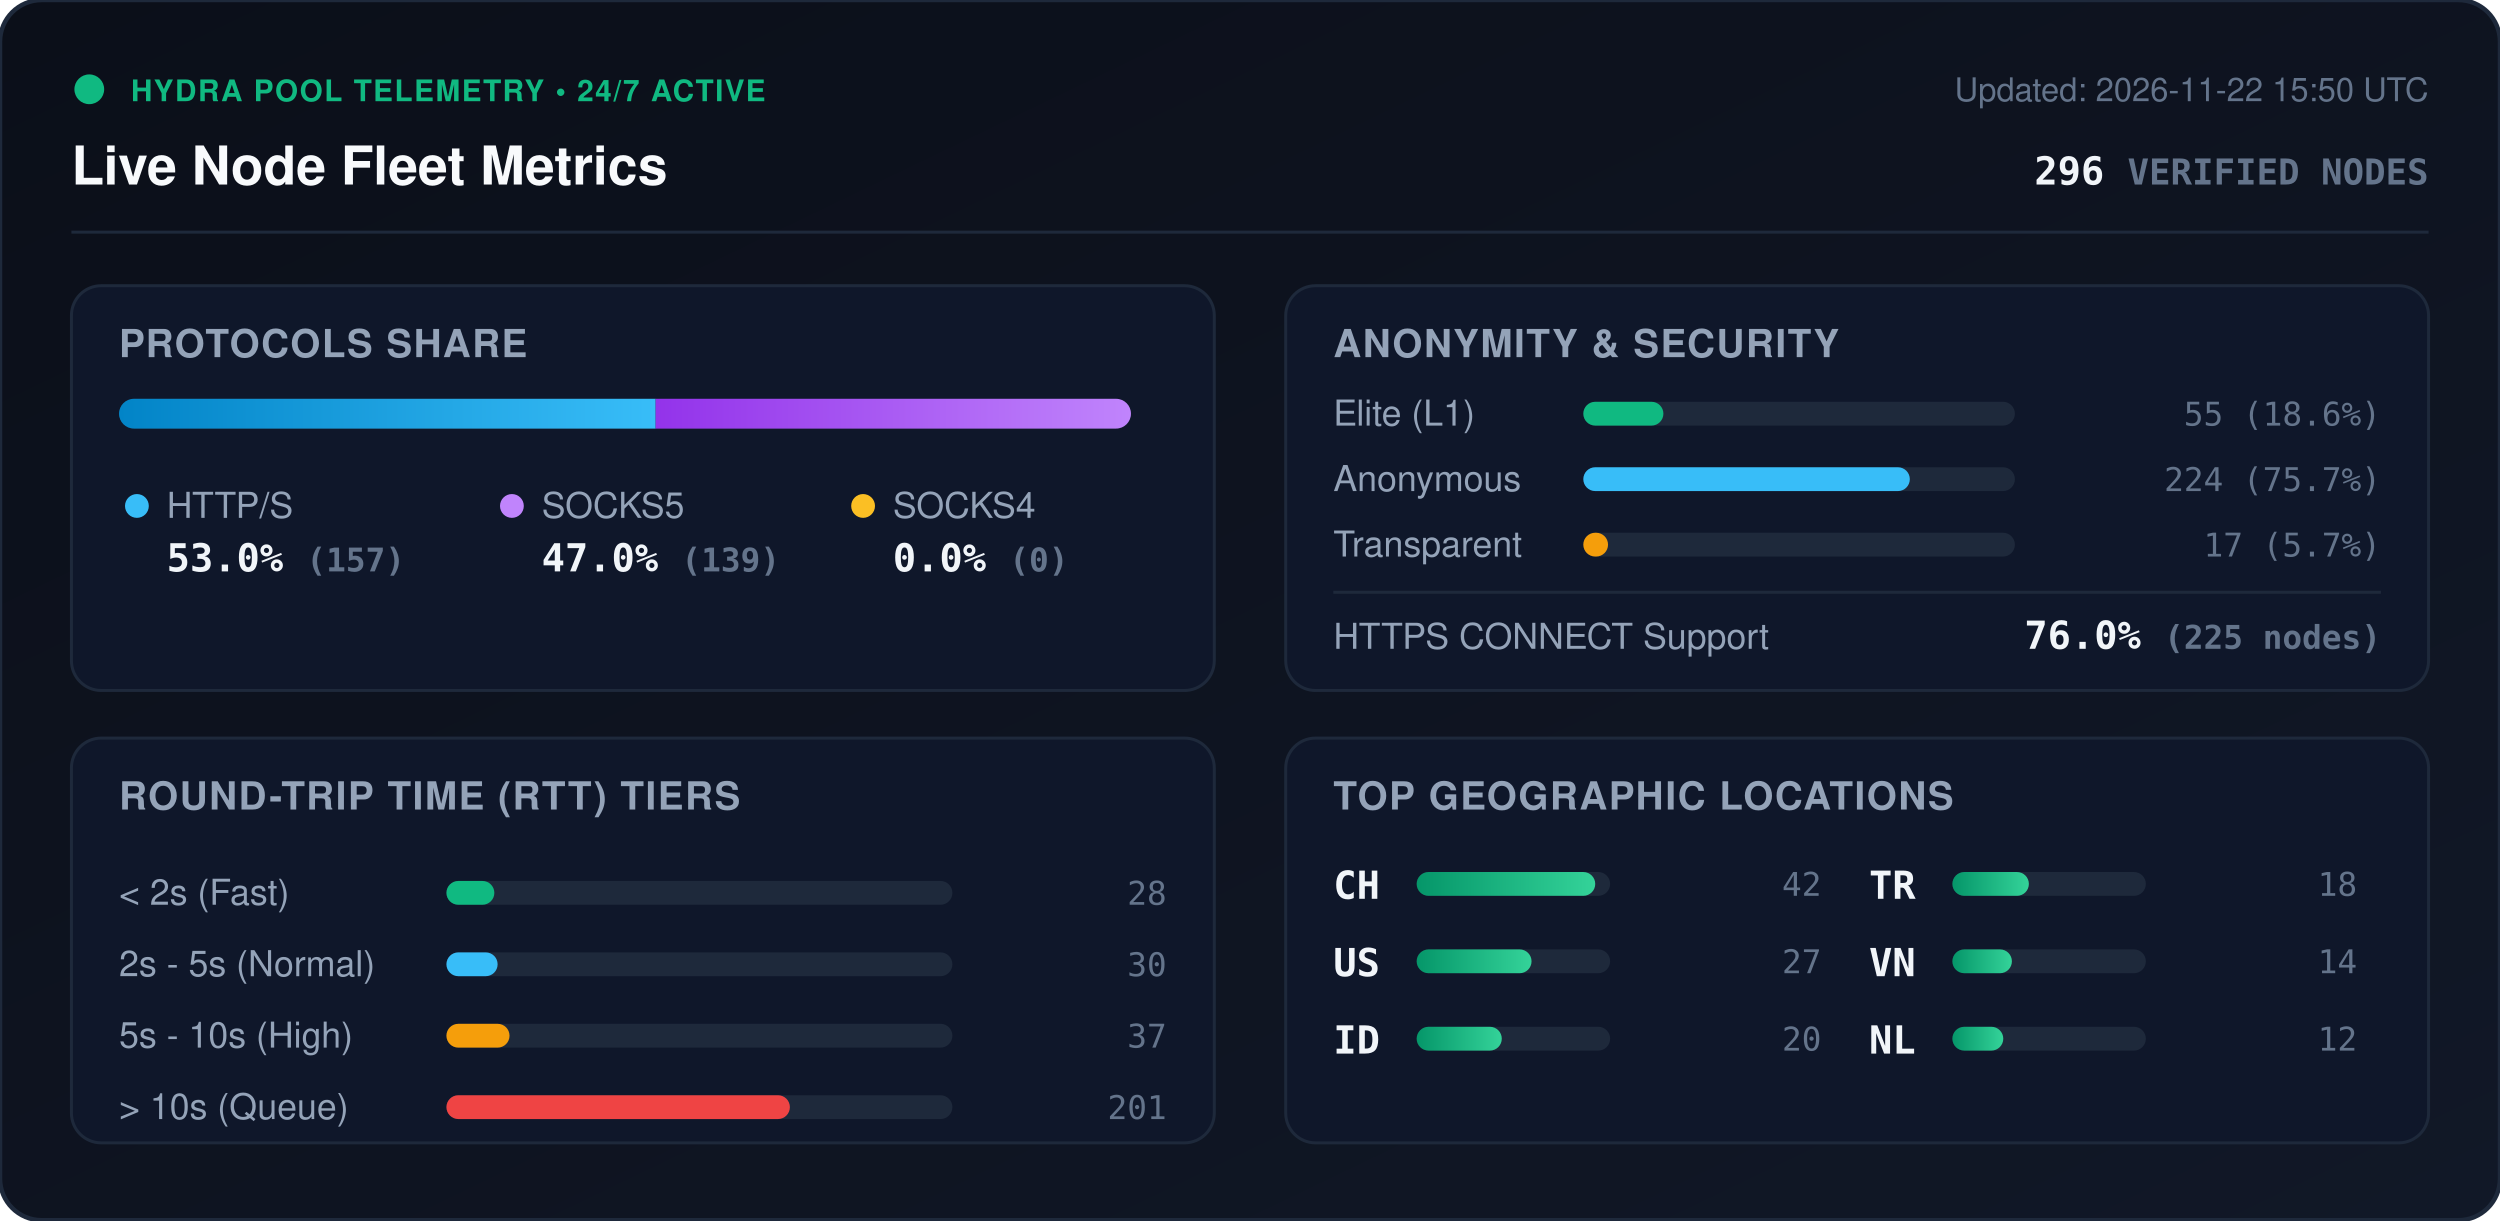
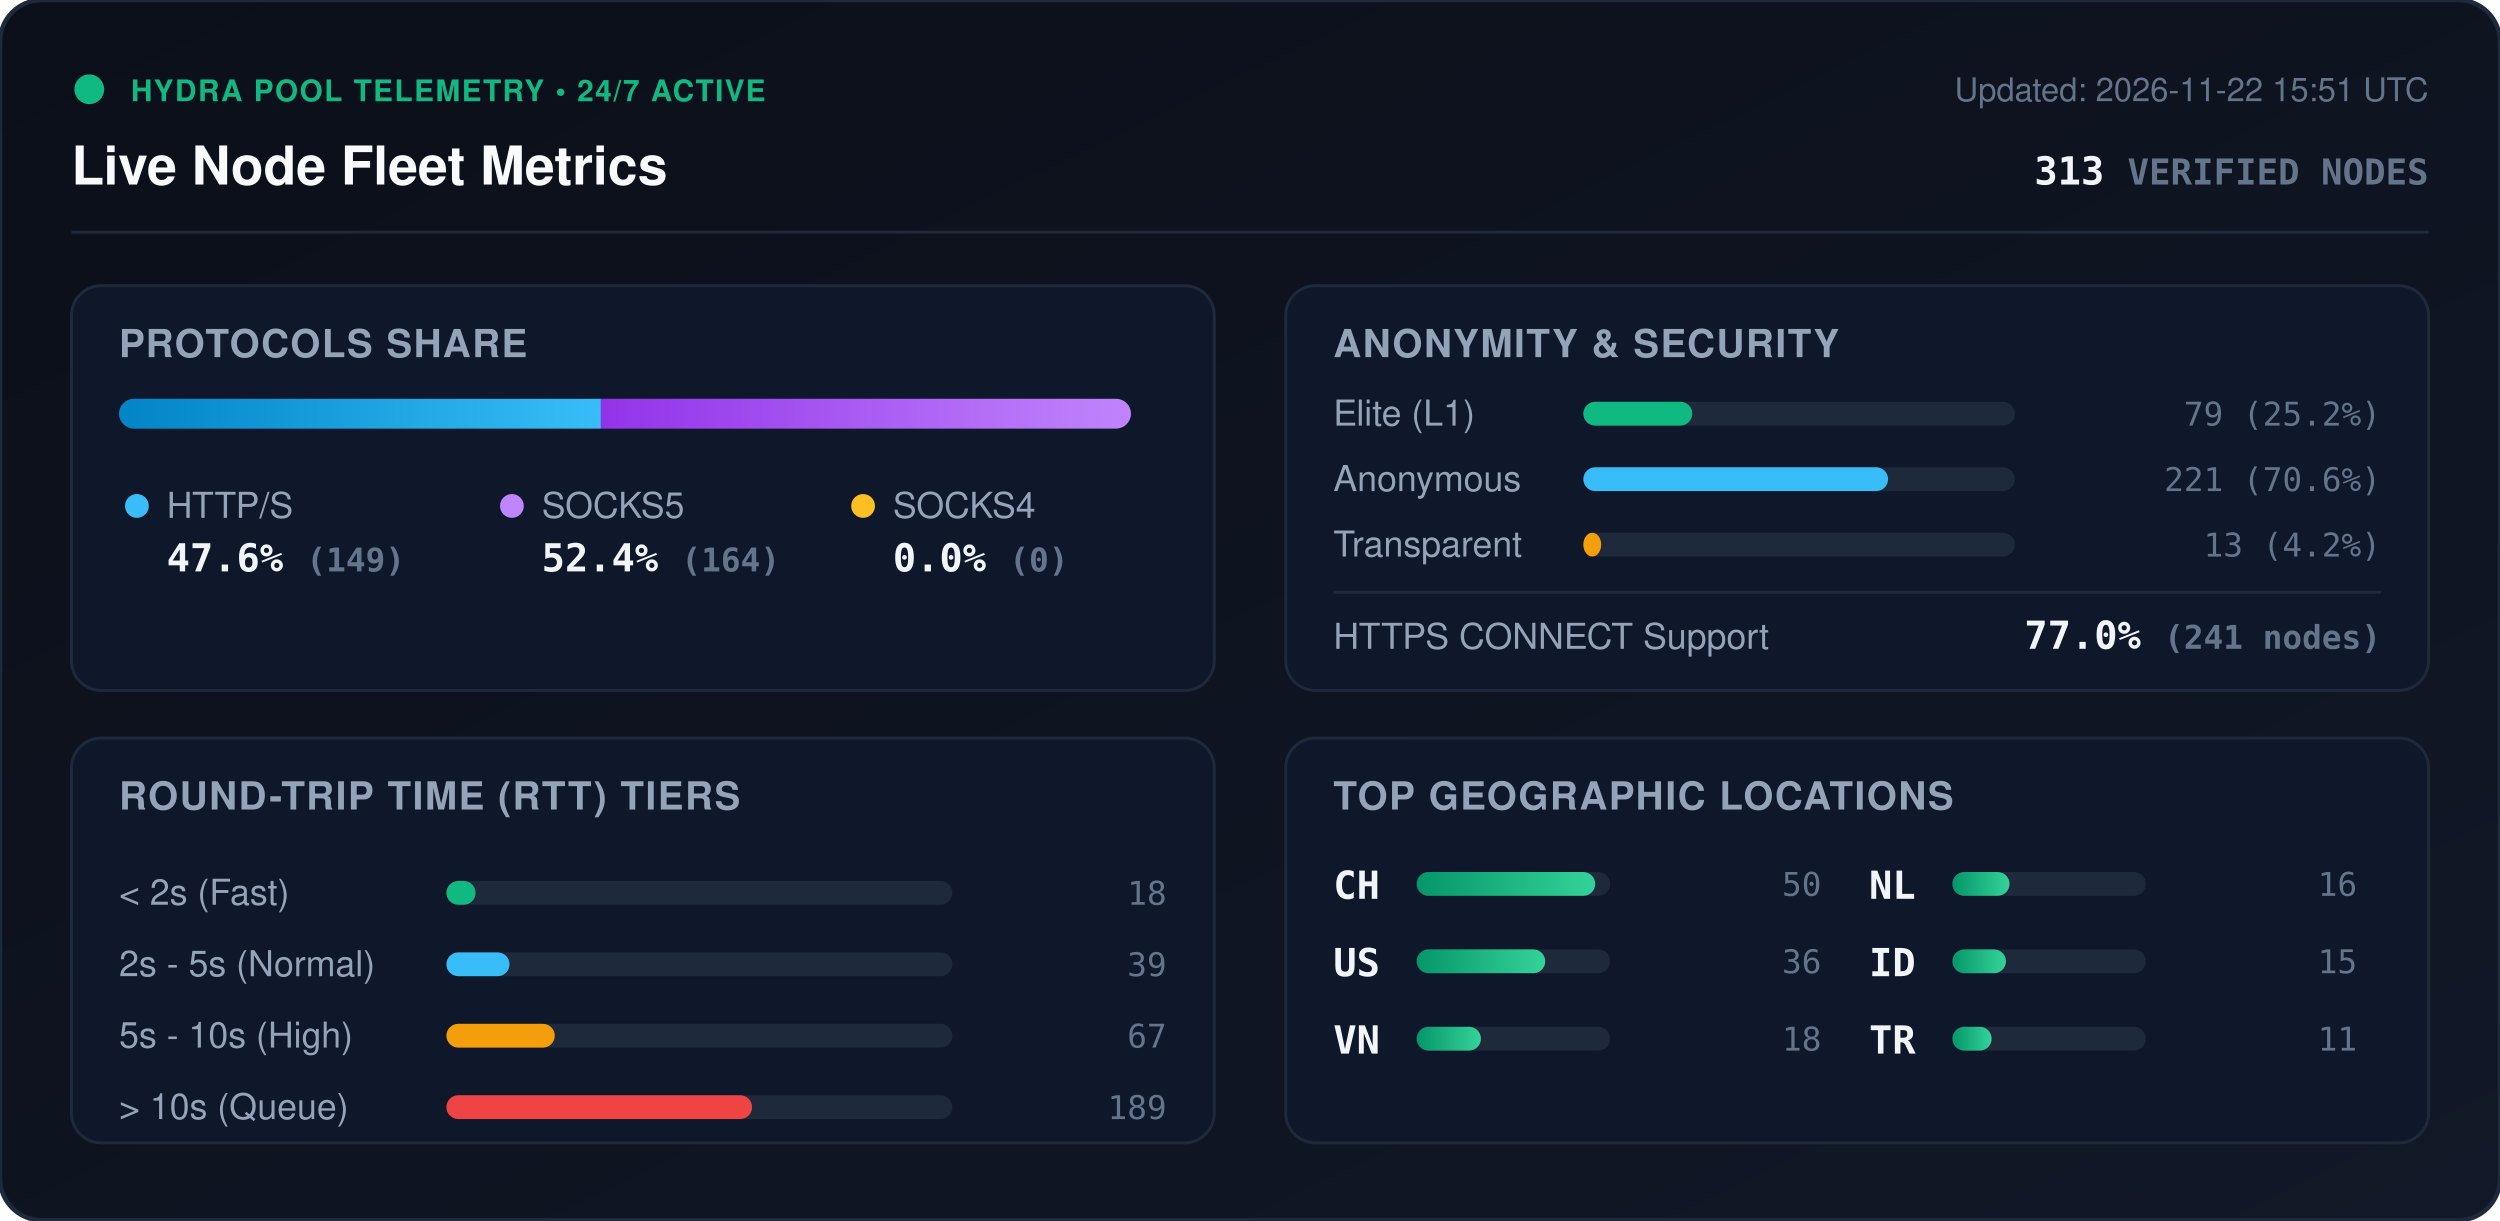
<svg xmlns="http://www.w3.org/2000/svg" viewBox="0 0 840 410" width="840" height="410" style="max-width: 100%; height: auto;">
  <defs>
    <linearGradient id="bg" x1="0%" y1="0%" x2="100%" y2="100%">
      <stop offset="0%" stop-color="#0b0f19" />
      <stop offset="100%" stop-color="#111827" />
    </linearGradient>
    <linearGradient id="bar-http" x1="0%" y1="0%" x2="100%" y2="0%">
      <stop offset="0%" stop-color="#0284c7" />
      <stop offset="100%" stop-color="#38bdf8" />
    </linearGradient>
    <linearGradient id="bar-socks5" x1="0%" y1="0%" x2="100%" y2="0%">
      <stop offset="0%" stop-color="#9333ea" />
      <stop offset="100%" stop-color="#c084fc" />
    </linearGradient>
    <linearGradient id="bar-socks4" x1="0%" y1="0%" x2="100%" y2="0%">
      <stop offset="0%" stop-color="#d97706" />
      <stop offset="100%" stop-color="#fbbf24" />
    </linearGradient>
    <linearGradient id="bar-green" x1="0%" y1="0%" x2="100%" y2="0%">
      <stop offset="0%" stop-color="#059669" />
      <stop offset="100%" stop-color="#34d399" />
    </linearGradient>
    <clipPath id="prog-track-clip">
      <rect width="340.0" height="10" rx="5" />
    </clipPath>
    <style>
      .title { font: 700 18px -apple-system, BlinkMacSystemFont, 'Segoe UI', Helvetica, Arial, sans-serif; fill: #f8fafc; }
      .sub { font: 500 11px -apple-system, BlinkMacSystemFont, 'Segoe UI', Helvetica, Arial, sans-serif; fill: #64748b; }
      .section-hdr { font: 600 13px -apple-system, BlinkMacSystemFont, 'Segoe UI', Helvetica, Arial, sans-serif; fill: #94a3b8; letter-spacing: 0.5px; }
      .metric-val { font: 700 13px -apple-system, BlinkMacSystemFont, 'Segoe UI', Helvetica, Arial, sans-serif; fill: #f1f5f9; }
      .metric-lbl { font: 500 12px -apple-system, BlinkMacSystemFont, 'Segoe UI', Helvetica, Arial, sans-serif; fill: #94a3b8; }
      .badge-txt { font: 700 10px -apple-system, BlinkMacSystemFont, 'Segoe UI', Helvetica, Arial, sans-serif; fill: #10b981; letter-spacing: 0.5px; }
      .mono { font-family: ui-monospace, SFMono-Regular, Menlo, Monaco, Consolas, monospace; }
      .pulse { animation: beacon 2s infinite ease-in-out; }
      @keyframes beacon { 0%, 100% { opacity: 1; } 50% { opacity: 0.35; } }
    </style>
  </defs>
  <rect width="840" height="410" rx="14" fill="url(#bg)" stroke="#1e293b" stroke-width="1.5" />
  <g transform="translate(24, 24)">
    <circle cx="6" cy="6" r="5" fill="#10b981" class="pulse" />
    <text x="20" y="10" class="badge-txt">HYDRA POOL TELEMETRY • 24/7 ACTIVE</text>
    <text x="0" y="38" class="title">Live Node Fleet Metrics</text>
-     <text x="792" y="10" text-anchor="end" class="sub">Updated: 2026-11-22 15:50 UTC</text>
-     <text x="792" y="38" text-anchor="end" class="metric-val mono" fill="#38bdf8">296 <tspan font-size="12" fill="#64748b">VERIFIED NODES</tspan>
+     <text x="792" y="10" text-anchor="end" class="sub">Updated: 2026-11-22 15:51 UTC</text>
+     <text x="792" y="38" text-anchor="end" class="metric-val mono" fill="#38bdf8">313 <tspan font-size="12" fill="#64748b">VERIFIED NODES</tspan>
    </text>
  </g>
  <line x1="24" y1="78" x2="816" y2="78" stroke="#1e293b" stroke-width="1" />
  <g transform="translate(24, 96)">
    <rect width="384" height="136" rx="10" fill="#0f172a" stroke="#1e293b" />
    <text x="16" y="24" class="section-hdr">PROTOCOLS SHARE</text>
    <g transform="translate(16, 38)">
      <rect width="340.0" height="10" rx="5" fill="#1e293b" />
      <g clip-path="url(#prog-track-clip)">
-         <rect x="0" width="180.3" height="10" fill="url(#bar-http)" />
-         <rect x="180.3" width="159.7" height="10" fill="url(#bar-socks5)" />
+         <rect x="0" width="161.9" height="10" fill="url(#bar-http)" />
+         <rect x="161.9" width="178.1" height="10" fill="url(#bar-socks5)" />
        <rect x="340.0" width="0.0" height="10" fill="url(#bar-socks4)" />
      </g>
    </g>
    <g transform="translate(16, 68)">
      <circle cx="6" cy="6" r="4" fill="#38bdf8" />
      <text x="16" y="10" class="metric-lbl">HTTP/S</text>
-       <text x="16" y="28" class="metric-val mono">53.0% <tspan font-size="11" fill="#64748b">(157)</tspan>
+       <text x="16" y="28" class="metric-val mono">47.6% <tspan font-size="11" fill="#64748b">(149)</tspan>
      </text>
      <circle cx="132" cy="6" r="4" fill="#c084fc" />
      <text x="142" y="10" class="metric-lbl">SOCKS5</text>
-       <text x="142" y="28" class="metric-val mono">47.0% <tspan font-size="11" fill="#64748b">(139)</tspan>
+       <text x="142" y="28" class="metric-val mono">52.4% <tspan font-size="11" fill="#64748b">(164)</tspan>
      </text>
      <circle cx="250" cy="6" r="4" fill="#fbbf24" />
      <text x="260" y="10" class="metric-lbl">SOCKS4</text>
      <text x="260" y="28" class="metric-val mono">0.0% <tspan font-size="11" fill="#64748b">(0)</tspan>
      </text>
    </g>
  </g>
  <g transform="translate(432, 96)">
    <rect width="384" height="136" rx="10" fill="#0f172a" stroke="#1e293b" />
    <text x="16" y="24" class="section-hdr">ANONYMITY &amp; SECURITY</text>
    <text x="16" y="47" class="metric-lbl">Elite (L1)</text>
    <rect x="100" y="39" width="145.0" height="8" rx="4" fill="#1e293b" />
-     <rect x="100" y="39" width="26.9" height="8" rx="4" fill="#10b981" />
-     <text x="368" y="47" text-anchor="end" class="mono sub" fill="#e2e8f0">55 (18.6%)</text>
+     <rect x="100" y="39" width="36.6" height="8" rx="4" fill="#10b981" />
+     <text x="368" y="47" text-anchor="end" class="mono sub" fill="#e2e8f0">79 (25.2%)</text>
    <text x="16" y="69" class="metric-lbl">Anonymous</text>
    <rect x="100" y="61" width="145.0" height="8" rx="4" fill="#1e293b" />
-     <rect x="100" y="61" width="109.7" height="8" rx="4" fill="#38bdf8" />
-     <text x="368" y="69" text-anchor="end" class="mono sub" fill="#e2e8f0">224 (75.7%)</text>
+     <rect x="100" y="61" width="102.4" height="8" rx="4" fill="#38bdf8" />
+     <text x="368" y="69" text-anchor="end" class="mono sub" fill="#e2e8f0">221 (70.6%)</text>
    <text x="16" y="91" class="metric-lbl">Transparent</text>
    <rect x="100" y="83" width="145.0" height="8" rx="4" fill="#1e293b" />
-     <rect x="100" y="83" width="8.3" height="8" rx="4" fill="#f59e0b" />
-     <text x="368" y="91" text-anchor="end" class="mono sub" fill="#e2e8f0">17 (5.7%)</text>
+     <rect x="100" y="83" width="6.0" height="8" rx="4" fill="#f59e0b" />
+     <text x="368" y="91" text-anchor="end" class="mono sub" fill="#e2e8f0">13 (4.2%)</text>
    <line x1="16" y1="103" x2="368" y2="103" stroke="#1e293b" stroke-width="1" />
    <text x="16" y="122" class="metric-lbl">HTTPS CONNECT Support</text>
-     <text x="368" y="122" text-anchor="end" class="metric-val mono" fill="#34d399">76.0% <tspan font-size="11" fill="#64748b">(225 nodes)</tspan>
+     <text x="368" y="122" text-anchor="end" class="metric-val mono" fill="#34d399">77.0% <tspan font-size="11" fill="#64748b">(241 nodes)</tspan>
    </text>
  </g>
  <g transform="translate(24, 248)">
    <rect width="384" height="136" rx="10" fill="#0f172a" stroke="#1e293b" />
    <text x="16" y="24" class="section-hdr">ROUND-TRIP TIME (RTT) TIERS</text>
    <g transform="translate(16, 42)">
      <text x="0" y="14" class="metric-lbl">&lt; 2s (Fast)</text>
      <rect x="110" y="6" width="170" height="8" rx="4" fill="#1e293b" />
-       <rect x="110" y="6" width="16.1" height="8" rx="4" fill="#10b981" />
-       <text x="352" y="14" text-anchor="end" class="mono sub">28</text>
+       <rect x="110" y="6" width="9.8" height="8" rx="4" fill="#10b981" />
+       <text x="352" y="14" text-anchor="end" class="mono sub">18</text>
      <text x="0" y="38" class="metric-lbl">2s - 5s (Normal)</text>
      <rect x="110" y="30" width="170" height="8" rx="4" fill="#1e293b" />
-       <rect x="110" y="30" width="17.2" height="8" rx="4" fill="#38bdf8" />
-       <text x="352" y="38" text-anchor="end" class="mono sub">30</text>
+       <rect x="110" y="30" width="21.2" height="8" rx="4" fill="#38bdf8" />
+       <text x="352" y="38" text-anchor="end" class="mono sub">39</text>
      <text x="0" y="62" class="metric-lbl">5s - 10s (High)</text>
      <rect x="110" y="54" width="170" height="8" rx="4" fill="#1e293b" />
-       <rect x="110" y="54" width="21.2" height="8" rx="4" fill="#f59e0b" />
-       <text x="352" y="62" text-anchor="end" class="mono sub">37</text>
+       <rect x="110" y="54" width="36.4" height="8" rx="4" fill="#f59e0b" />
+       <text x="352" y="62" text-anchor="end" class="mono sub">67</text>
      <text x="0" y="86" class="metric-lbl">&gt; 10s (Queue)</text>
      <rect x="110" y="78" width="170" height="8" rx="4" fill="#1e293b" />
-       <rect x="110" y="78" width="115.4" height="8" rx="4" fill="#ef4444" />
-       <text x="352" y="86" text-anchor="end" class="mono sub">201</text>
+       <rect x="110" y="78" width="102.7" height="8" rx="4" fill="#ef4444" />
+       <text x="352" y="86" text-anchor="end" class="mono sub">189</text>
    </g>
  </g>
  <g transform="translate(432, 248)">
    <rect width="384" height="136" rx="10" fill="#0f172a" stroke="#1e293b" />
    <text x="16" y="24" class="section-hdr">TOP GEOGRAPHIC LOCATIONS</text>
    <g transform="translate(16, 42)">
      <g transform="translate(0, 0)">
        <text x="0" y="12" class="mono metric-val" font-size="12">CH</text>
        <rect x="28" y="3" width="65" height="8" rx="4" fill="#1e293b" />
        <rect x="28" y="3" width="60.0" height="8" rx="4" fill="url(#bar-green)" />
-         <text x="164" y="11" text-anchor="end" class="mono sub">42</text>
+         <text x="164" y="11" text-anchor="end" class="mono sub">50</text>
      </g>
      <g transform="translate(0, 26)">
        <text x="0" y="12" class="mono metric-val" font-size="12">US</text>
        <rect x="28" y="3" width="65" height="8" rx="4" fill="#1e293b" />
-         <rect x="28" y="3" width="38.6" height="8" rx="4" fill="url(#bar-green)" />
-         <text x="164" y="11" text-anchor="end" class="mono sub">27</text>
+         <rect x="28" y="3" width="43.2" height="8" rx="4" fill="url(#bar-green)" />
+         <text x="164" y="11" text-anchor="end" class="mono sub">36</text>
      </g>
      <g transform="translate(0, 52)">
+         <text x="0" y="12" class="mono metric-val" font-size="12">VN</text>
+         <rect x="28" y="3" width="65" height="8" rx="4" fill="#1e293b" />
+         <rect x="28" y="3" width="21.6" height="8" rx="4" fill="url(#bar-green)" />
+         <text x="164" y="11" text-anchor="end" class="mono sub">18</text>
+       </g>
+       <g transform="translate(180, 0)">
+         <text x="0" y="12" class="mono metric-val" font-size="12">NL</text>
+         <rect x="28" y="3" width="65" height="8" rx="4" fill="#1e293b" />
+         <rect x="28" y="3" width="19.2" height="8" rx="4" fill="url(#bar-green)" />
+         <text x="164" y="11" text-anchor="end" class="mono sub">16</text>
+       </g>
+       <g transform="translate(180, 26)">
        <text x="0" y="12" class="mono metric-val" font-size="12">ID</text>
        <rect x="28" y="3" width="65" height="8" rx="4" fill="#1e293b" />
-         <rect x="28" y="3" width="28.6" height="8" rx="4" fill="url(#bar-green)" />
-         <text x="164" y="11" text-anchor="end" class="mono sub">20</text>
+         <rect x="28" y="3" width="18.0" height="8" rx="4" fill="url(#bar-green)" />
+         <text x="164" y="11" text-anchor="end" class="mono sub">15</text>
      </g>
-       <g transform="translate(180, 0)">
+       <g transform="translate(180, 52)">
        <text x="0" y="12" class="mono metric-val" font-size="12">TR</text>
        <rect x="28" y="3" width="65" height="8" rx="4" fill="#1e293b" />
-         <rect x="28" y="3" width="25.7" height="8" rx="4" fill="url(#bar-green)" />
-         <text x="164" y="11" text-anchor="end" class="mono sub">18</text>
-       </g>
-       <g transform="translate(180, 26)">
-         <text x="0" y="12" class="mono metric-val" font-size="12">VN</text>
-         <rect x="28" y="3" width="65" height="8" rx="4" fill="#1e293b" />
-         <rect x="28" y="3" width="20.0" height="8" rx="4" fill="url(#bar-green)" />
-         <text x="164" y="11" text-anchor="end" class="mono sub">14</text>
-       </g>
-       <g transform="translate(180, 52)">
-         <text x="0" y="12" class="mono metric-val" font-size="12">NL</text>
-         <rect x="28" y="3" width="65" height="8" rx="4" fill="#1e293b" />
-         <rect x="28" y="3" width="17.1" height="8" rx="4" fill="url(#bar-green)" />
-         <text x="164" y="11" text-anchor="end" class="mono sub">12</text>
+         <rect x="28" y="3" width="13.2" height="8" rx="4" fill="url(#bar-green)" />
+         <text x="164" y="11" text-anchor="end" class="mono sub">11</text>
      </g>
    </g>
  </g>
</svg>
